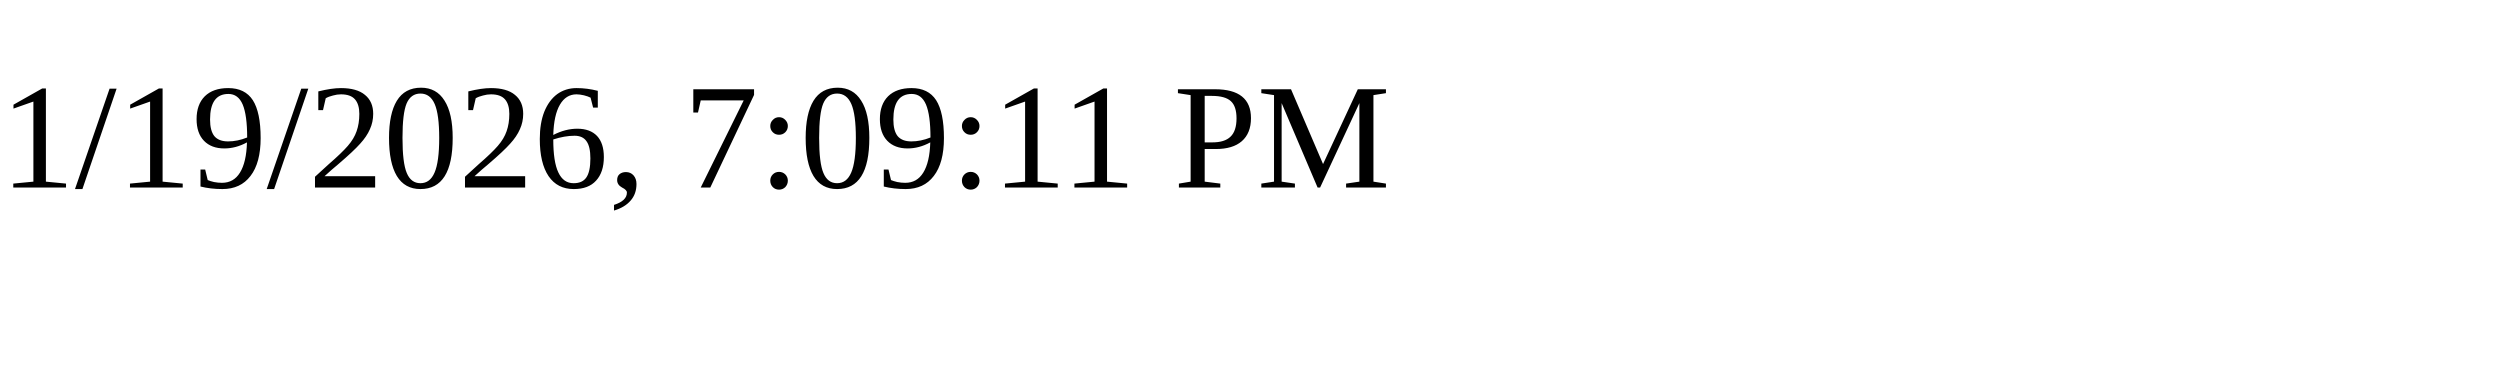
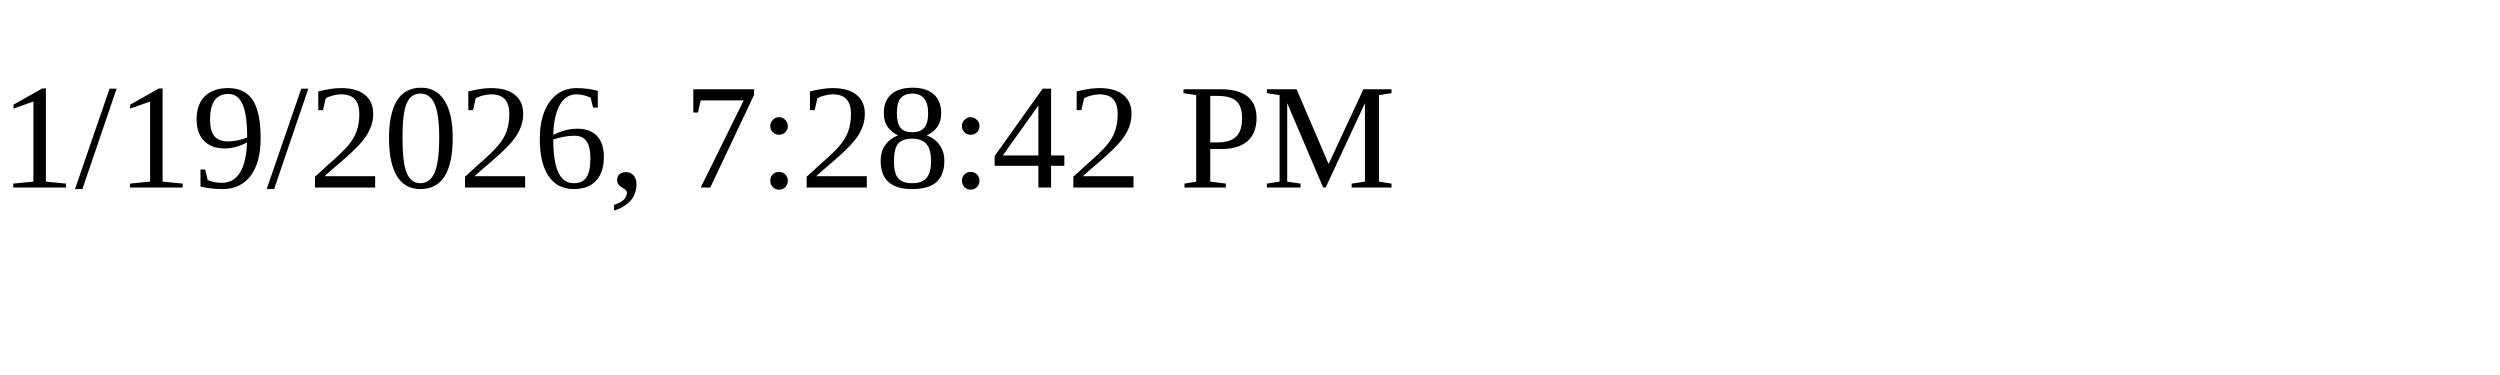
<svg xmlns="http://www.w3.org/2000/svg" height="30" width="200">
-   <text x="0" y="15">1/19/2026, 7:09:11 PM</text>
+   <text x="0" y="15">1/19/2026, 7:28:42 PM</text>
</svg>
